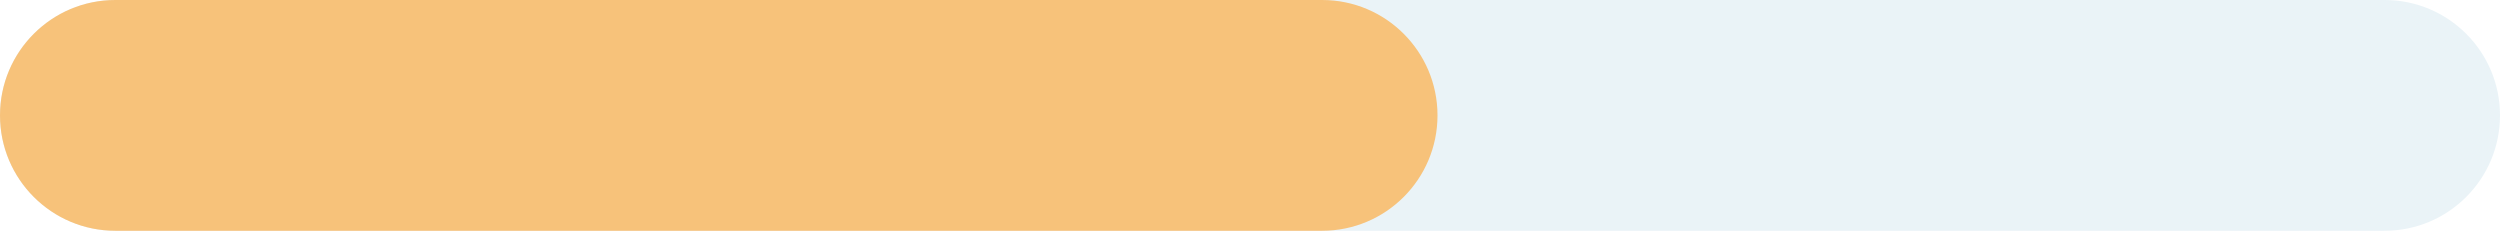
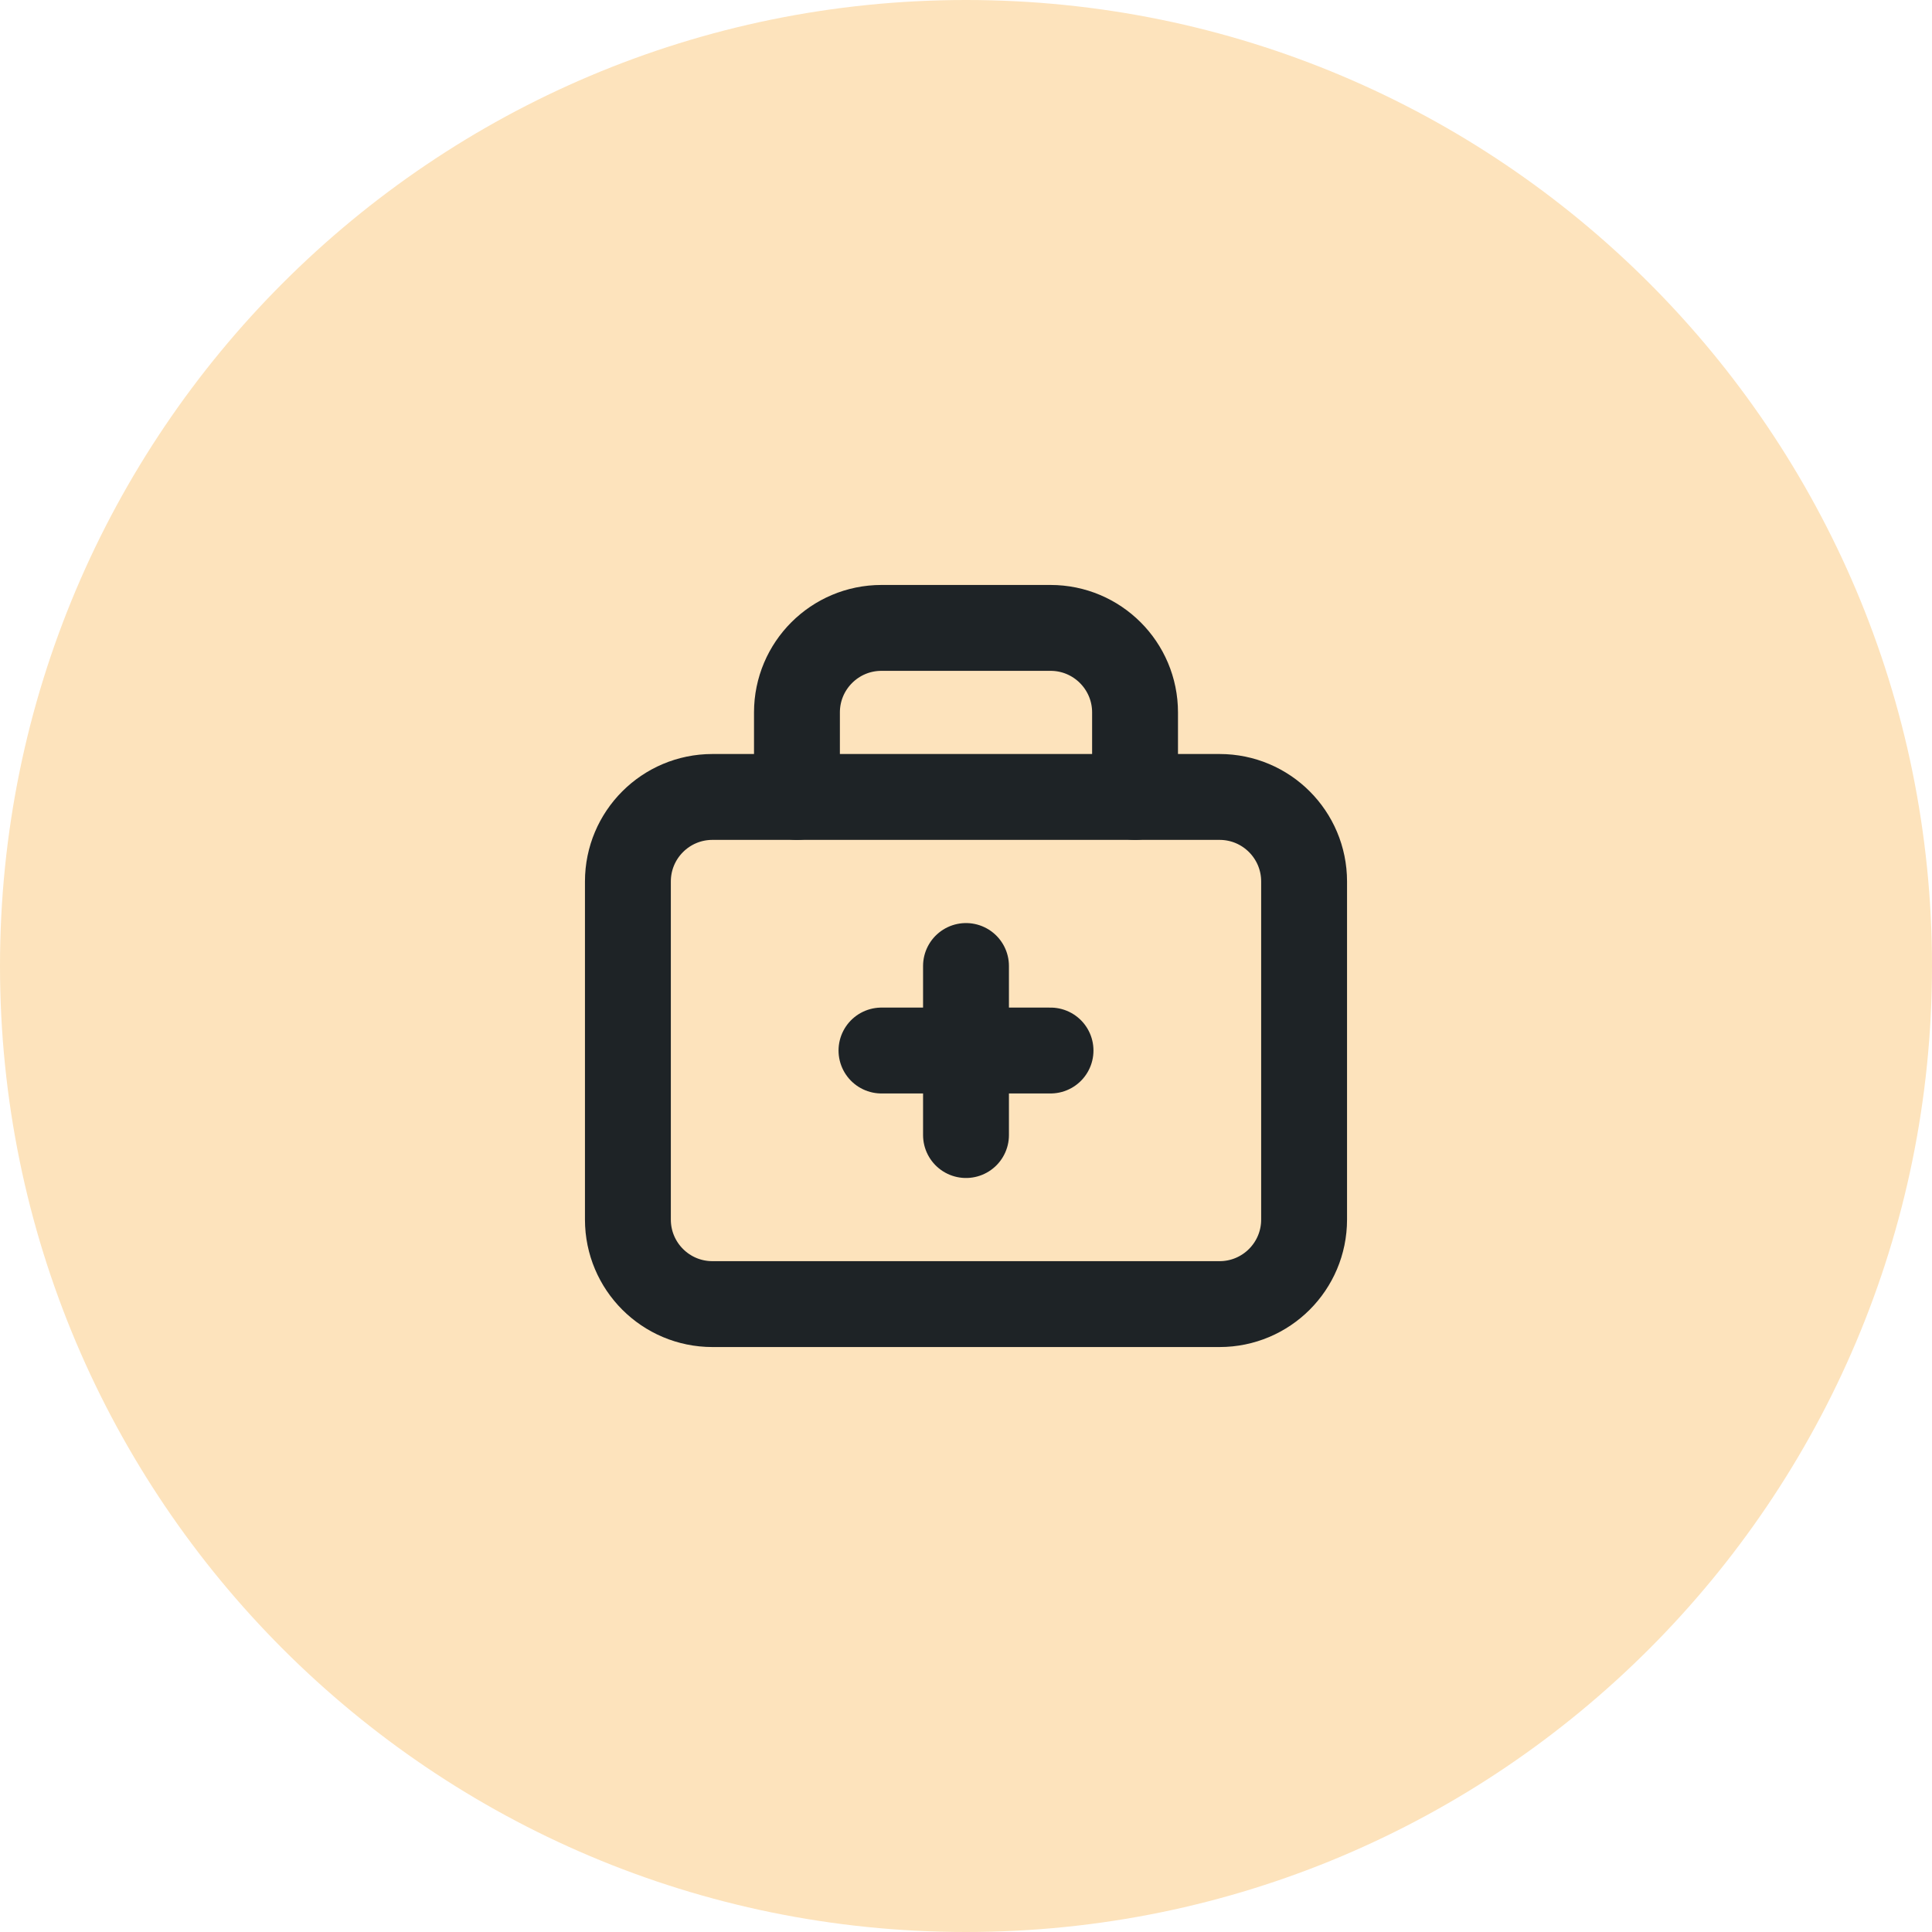
- <svg xmlns="http://www.w3.org/2000/svg" viewBox="620 724 520 48" width="520" height="48">
-   <rect x="620" y="724" width="520" height="48" rx="24" fill="#EAF3F7" />
-   <rect x="620" y="724" width="299" height="48" rx="24" fill="#F7C27A" />
+ <svg xmlns="http://www.w3.org/2000/svg" viewBox="1038 694 72 72" width="72" height="72">
+   <circle cx="1074" cy="730" r="36" fill="#FDE3BC" />
+   <g transform="translate(1055.1 711.1) scale(1.575)" fill="none" stroke="#1E2326" stroke-width="2.032" stroke-linecap="round" stroke-linejoin="round">
+     <path d="M8 8v-2a2 2 0 0 1 2 -2h4a2 2 0 0 1 2 2v2" />
+     <path d="M4 8m0 2a2 2 0 0 1 2 -2h12a2 2 0 0 1 2 2v8a2 2 0 0 1 -2 2h-12a2 2 0 0 1 -2 -2z" />
+     <path d="M10 14h4" />
+     <path d="M12 12v4" />
+   </g>
</svg>
